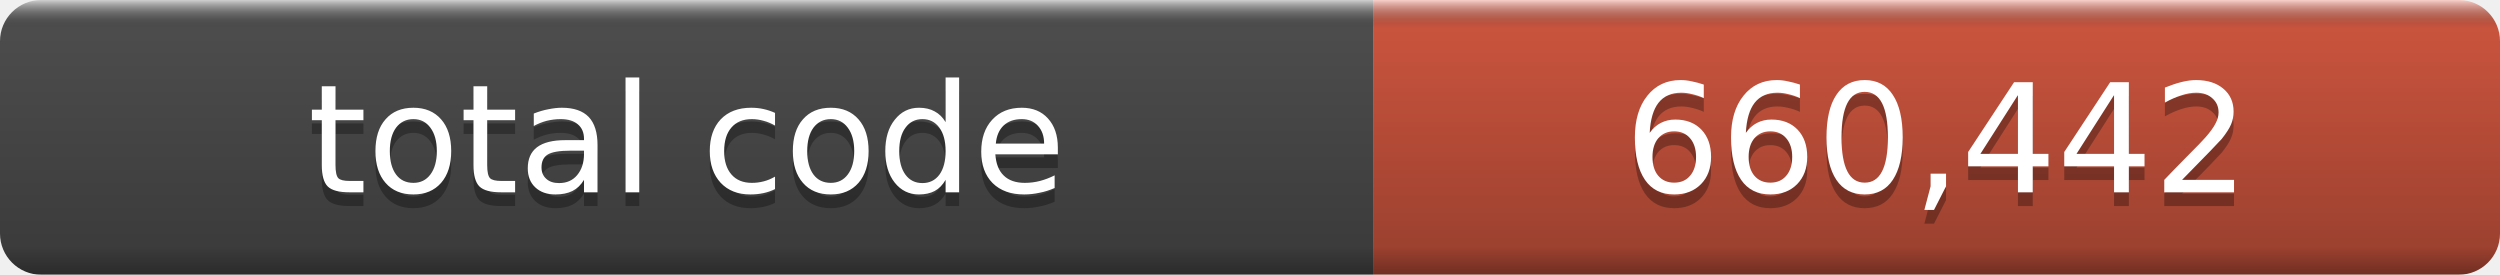
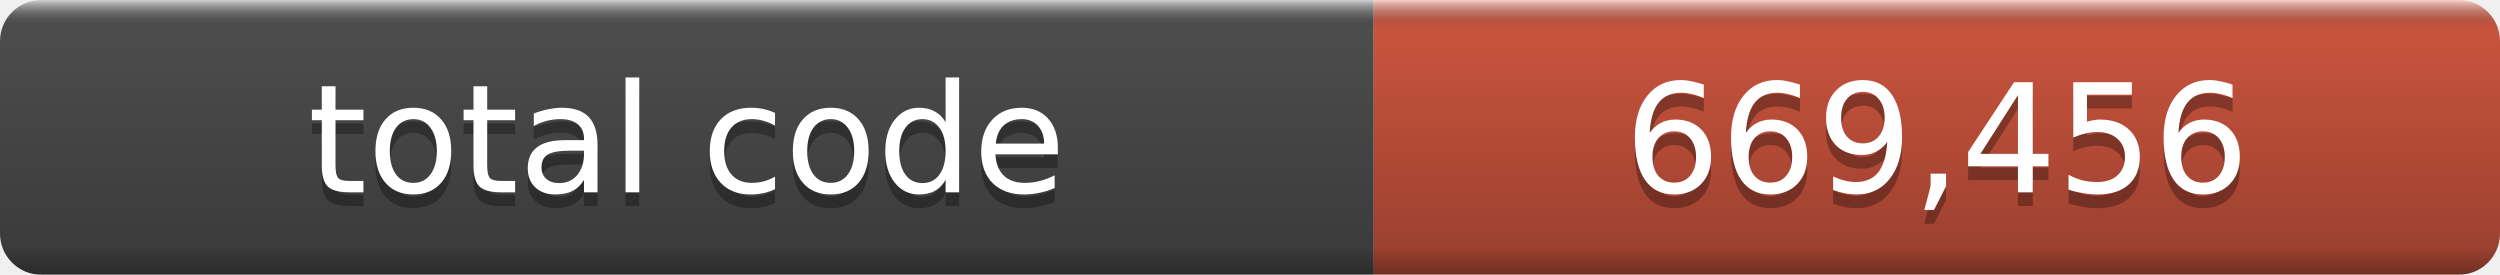
- <svg xmlns="http://www.w3.org/2000/svg" width="182" height="20" role="img" aria-label="total code: 660,442">
+ <svg xmlns="http://www.w3.org/2000/svg" width="182" height="20" role="img" aria-label="total code: 669,456">
  <linearGradient id="a" x2="0" y2="100%">
    <stop offset="0" stop-color="#fff" stop-opacity=".7" />
    <stop offset=".1" stop-opacity=".1" />
    <stop offset=".9" stop-opacity=".3" />
    <stop offset="1" stop-opacity=".5" />
  </linearGradient>
  <mask id="m">
    <rect width="182" height="20" rx="3" fill="#fff" />
  </mask>
  <g mask="url(#m)">
    <rect width="100" height="20" fill="#555" />
    <rect x="100" width="82" height="20" fill="#e05d44" />
    <rect width="182" height="20" fill="url(#a)" />
  </g>
  <g fill="#fff" text-anchor="middle" font-family="DejaVu Sans,Verdana,Geneva,sans-serif" font-size="11">
    <text x="50.0" y="15" fill="#010101" fill-opacity=".3">total code</text>
    <text x="50.0" y="14">total code</text>
-     <text x="141.0" y="15" fill="#010101" fill-opacity=".3">660,442</text>
-     <text x="141.0" y="14">660,442</text>
+     <text x="141.0" y="15" fill="#010101" fill-opacity=".3">669,456</text>
+     <text x="141.0" y="14">669,456</text>
  </g>
</svg>
